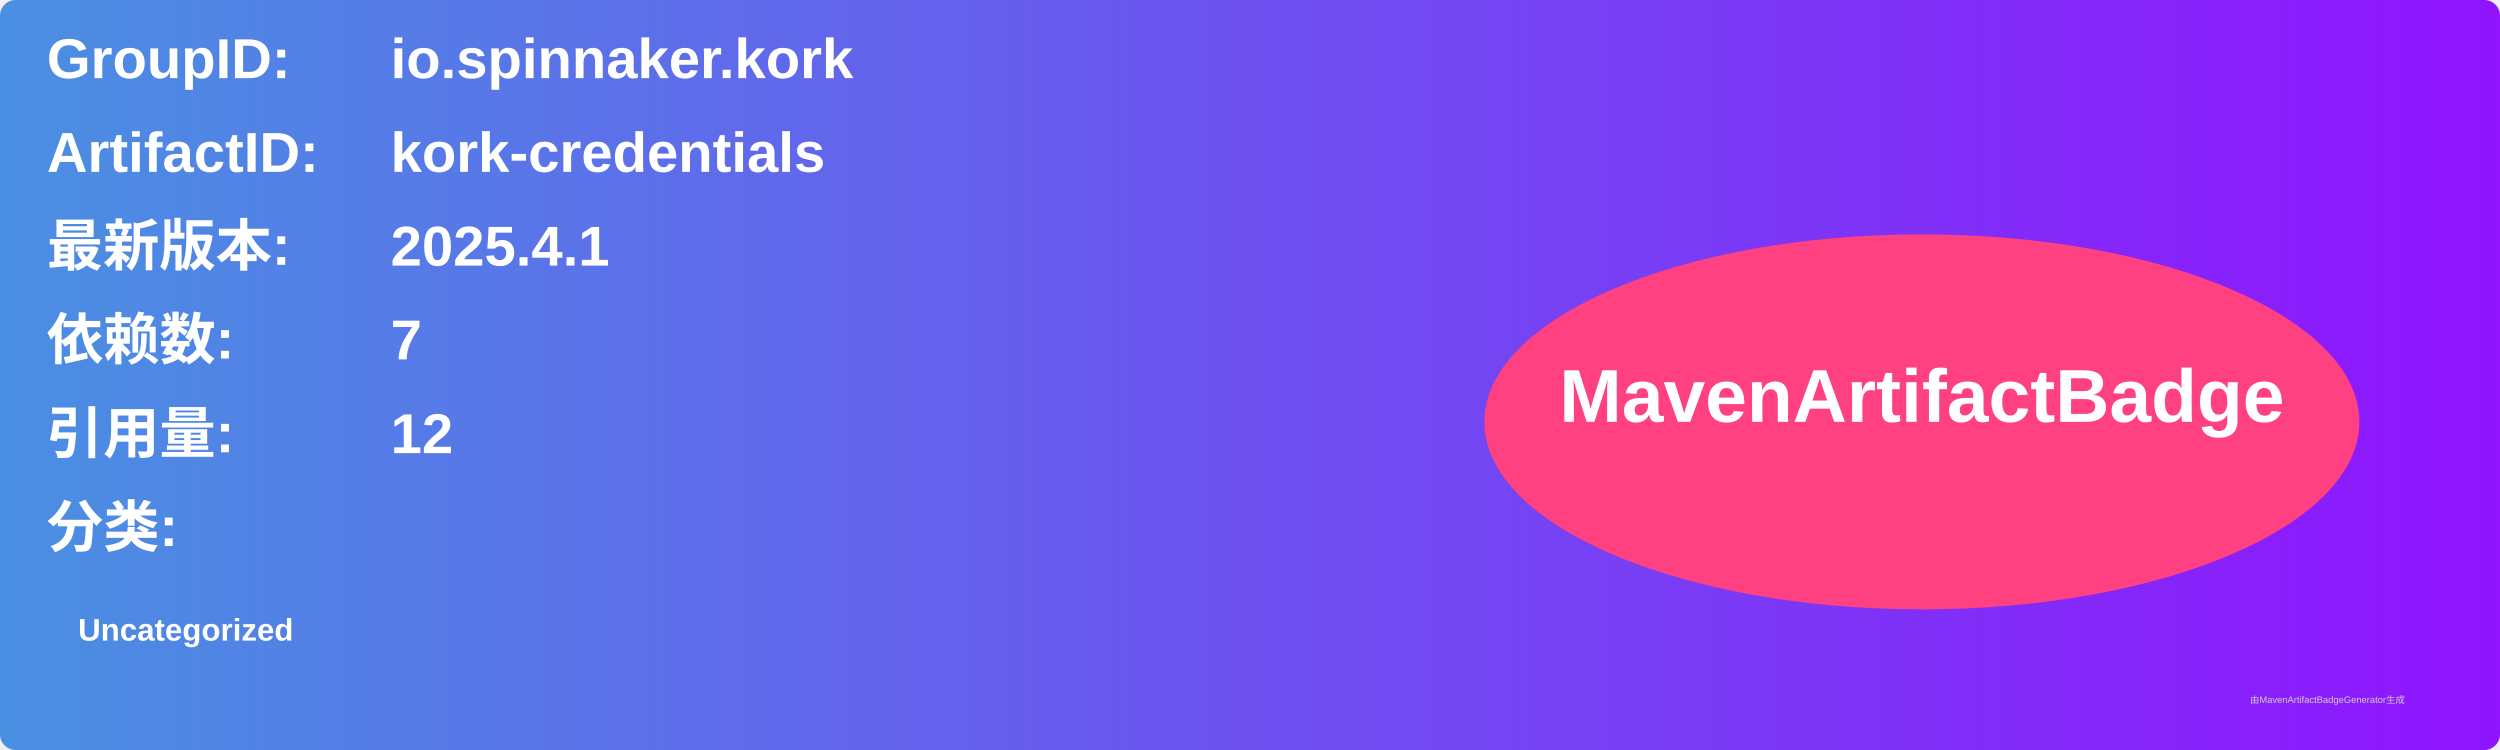
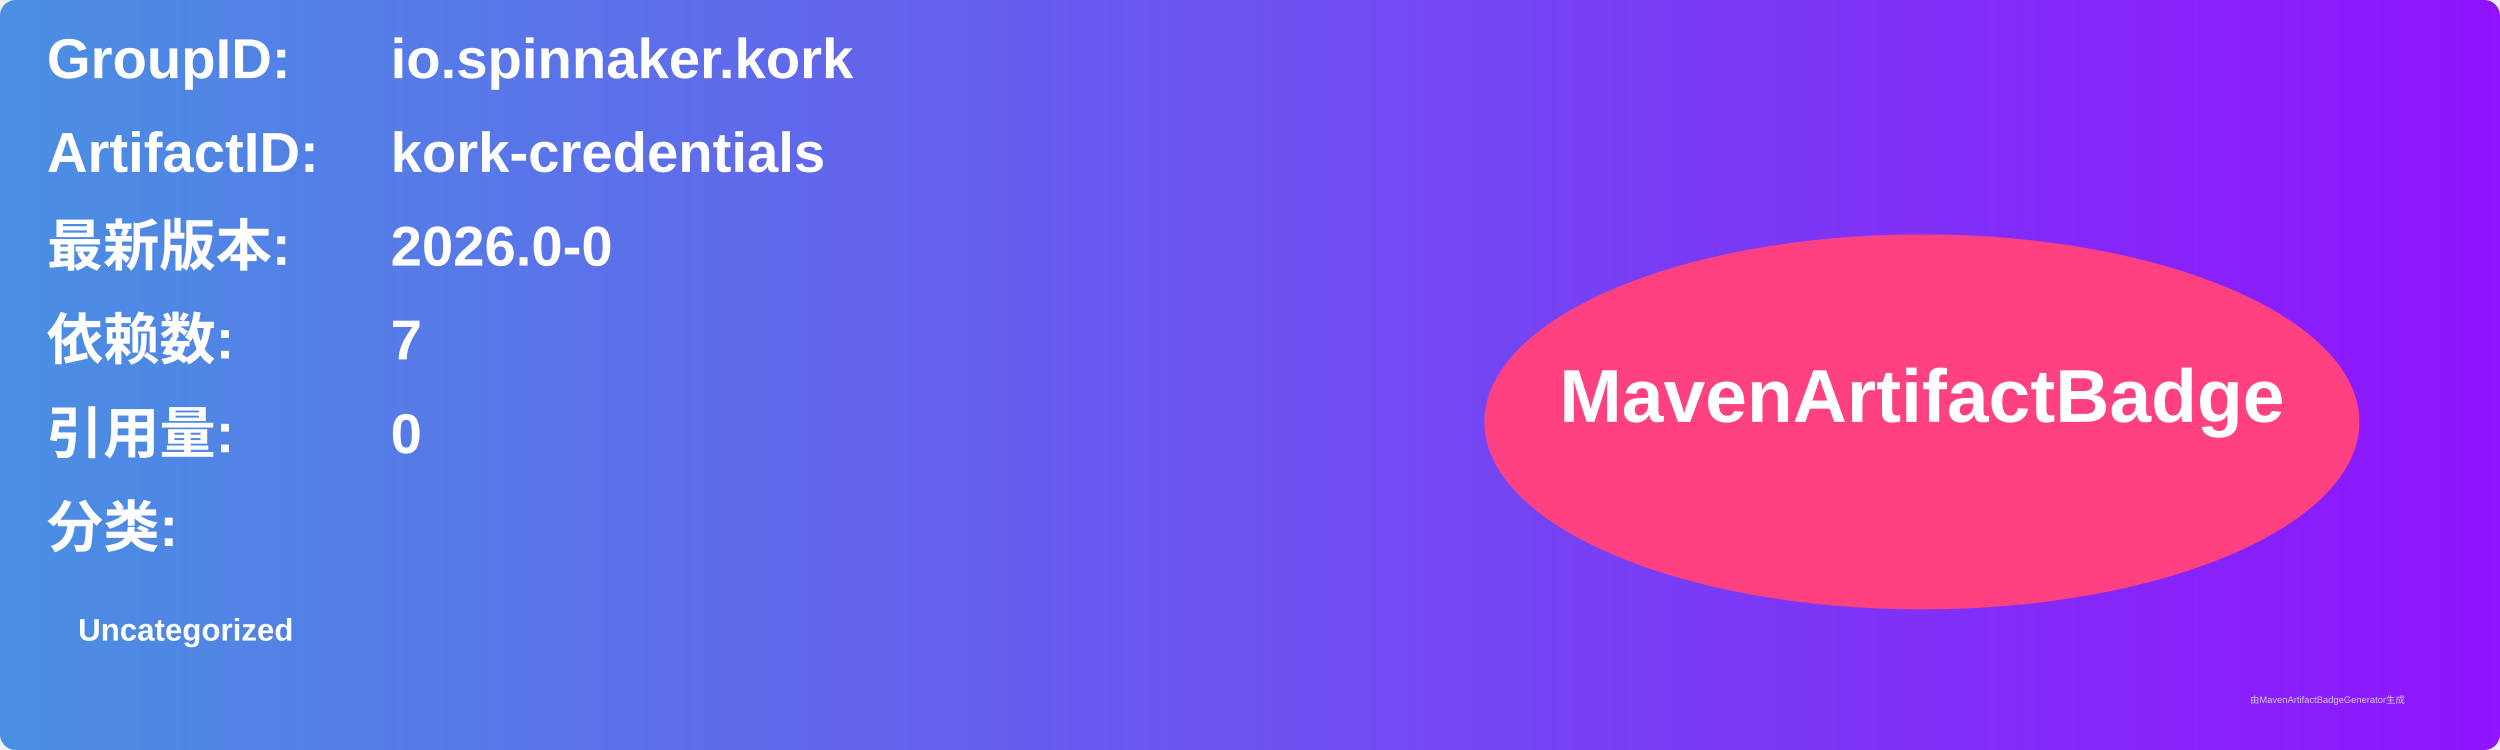
<svg xmlns="http://www.w3.org/2000/svg" width="800" height="240" viewBox="0 0 800 240">
  <linearGradient id="grad" x1="0%" y1="0%" x2="100%" y2="0%">
    <stop offset="0%" stop-color="#4a90e2" />
    <stop offset="100%" stop-color="#9013fe" />
  </linearGradient>
  <rect width="100%" height="100%" rx="5" ry="5" fill="url(#grad)" />
  <g transform="translate(15, 15)">
    <text x="0" y="10" font-family="Arial" font-size="18" fill="white" font-weight="bold" width="260">GroupID:</text>
    <text x="110" y="10" font-family="Arial" font-size="18" fill="white" font-weight="bold" width="460">io.spinnaker.kork</text>
    <text x="0" y="40" font-family="Arial" font-size="18" fill="white" font-weight="bold" width="260">ArtifactID:</text>
    <text x="110" y="40" font-family="Arial" font-size="18" fill="white" font-weight="bold" width="460">kork-credentials</text>
    <text x="0" y="70" font-family="Arial" font-size="18" fill="white" font-weight="bold">最新版本:</text>
    <text x="110" y="70" font-family="Arial" font-size="18" fill="white" font-weight="bold">
-       <tspan font-weight="bold">2025.4.1</tspan>
+       <tspan font-weight="bold">2026.0-0</tspan>
    </text>
    <text x="0" y="100" font-family="Arial" font-size="18" fill="white" font-weight="bold">依赖数: </text>
    <text x="110" y="100" font-family="Arial" font-size="18" fill="white">
      <tspan font-weight="bold">7</tspan>
    </text>
    <text x="0" y="130" font-family="Arial" font-size="18" fill="white" font-weight="bold">引用量: </text>
    <text x="110" y="130" font-family="Arial" font-size="18" fill="white">
-       <tspan font-weight="bold">12</tspan>
+       <tspan font-weight="bold">0</tspan>
    </text>
    <text x="0" y="160" font-family="Arial" font-size="18" fill="white" font-weight="bold">分类:</text>
    <text x="10" y="190" font-family="Arial" font-size="10" fill="white">
      <tspan font-weight="bold">Uncategorized</tspan>
    </text>
    <ellipse cx="600" cy="120" rx="140" ry="60" fill="#ff4081" />
    <text x="600" y="120" text-anchor="middle" font-family="Arial" font-size="24" fill="white" font-weight="bold">MavenArtifactBadge</text>
  </g>
  <text x="720" y="225" font-family="Arial" font-size="3" fill="#d0d0d0">由MavenArtifactBadgeGenerator生成</text>
</svg>
